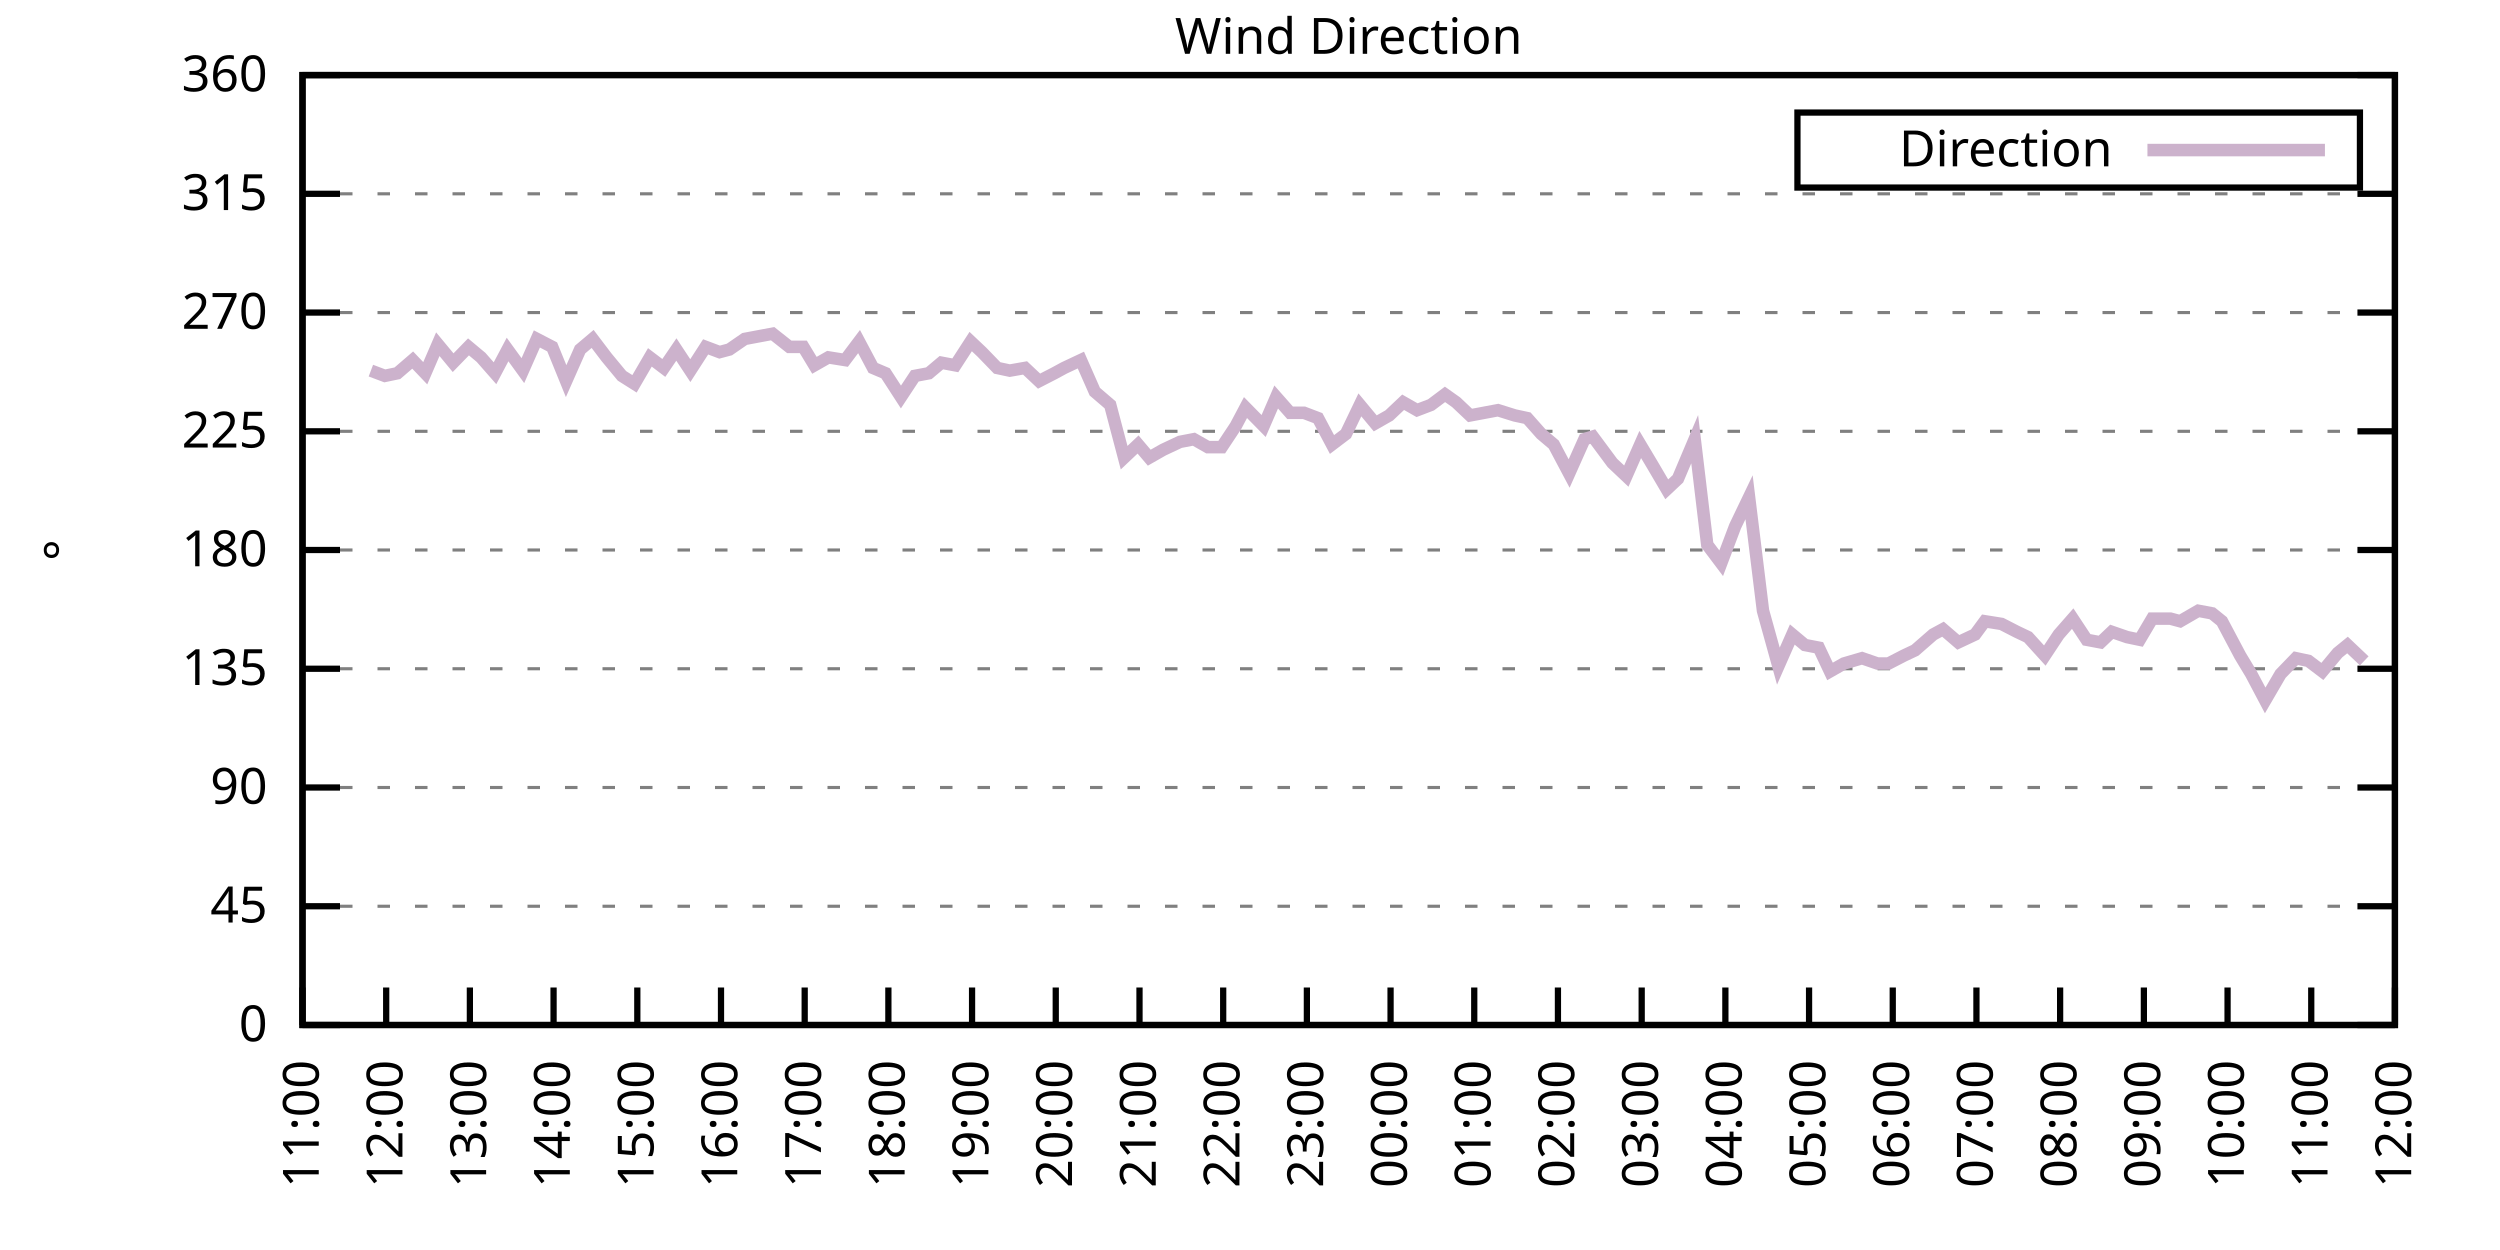
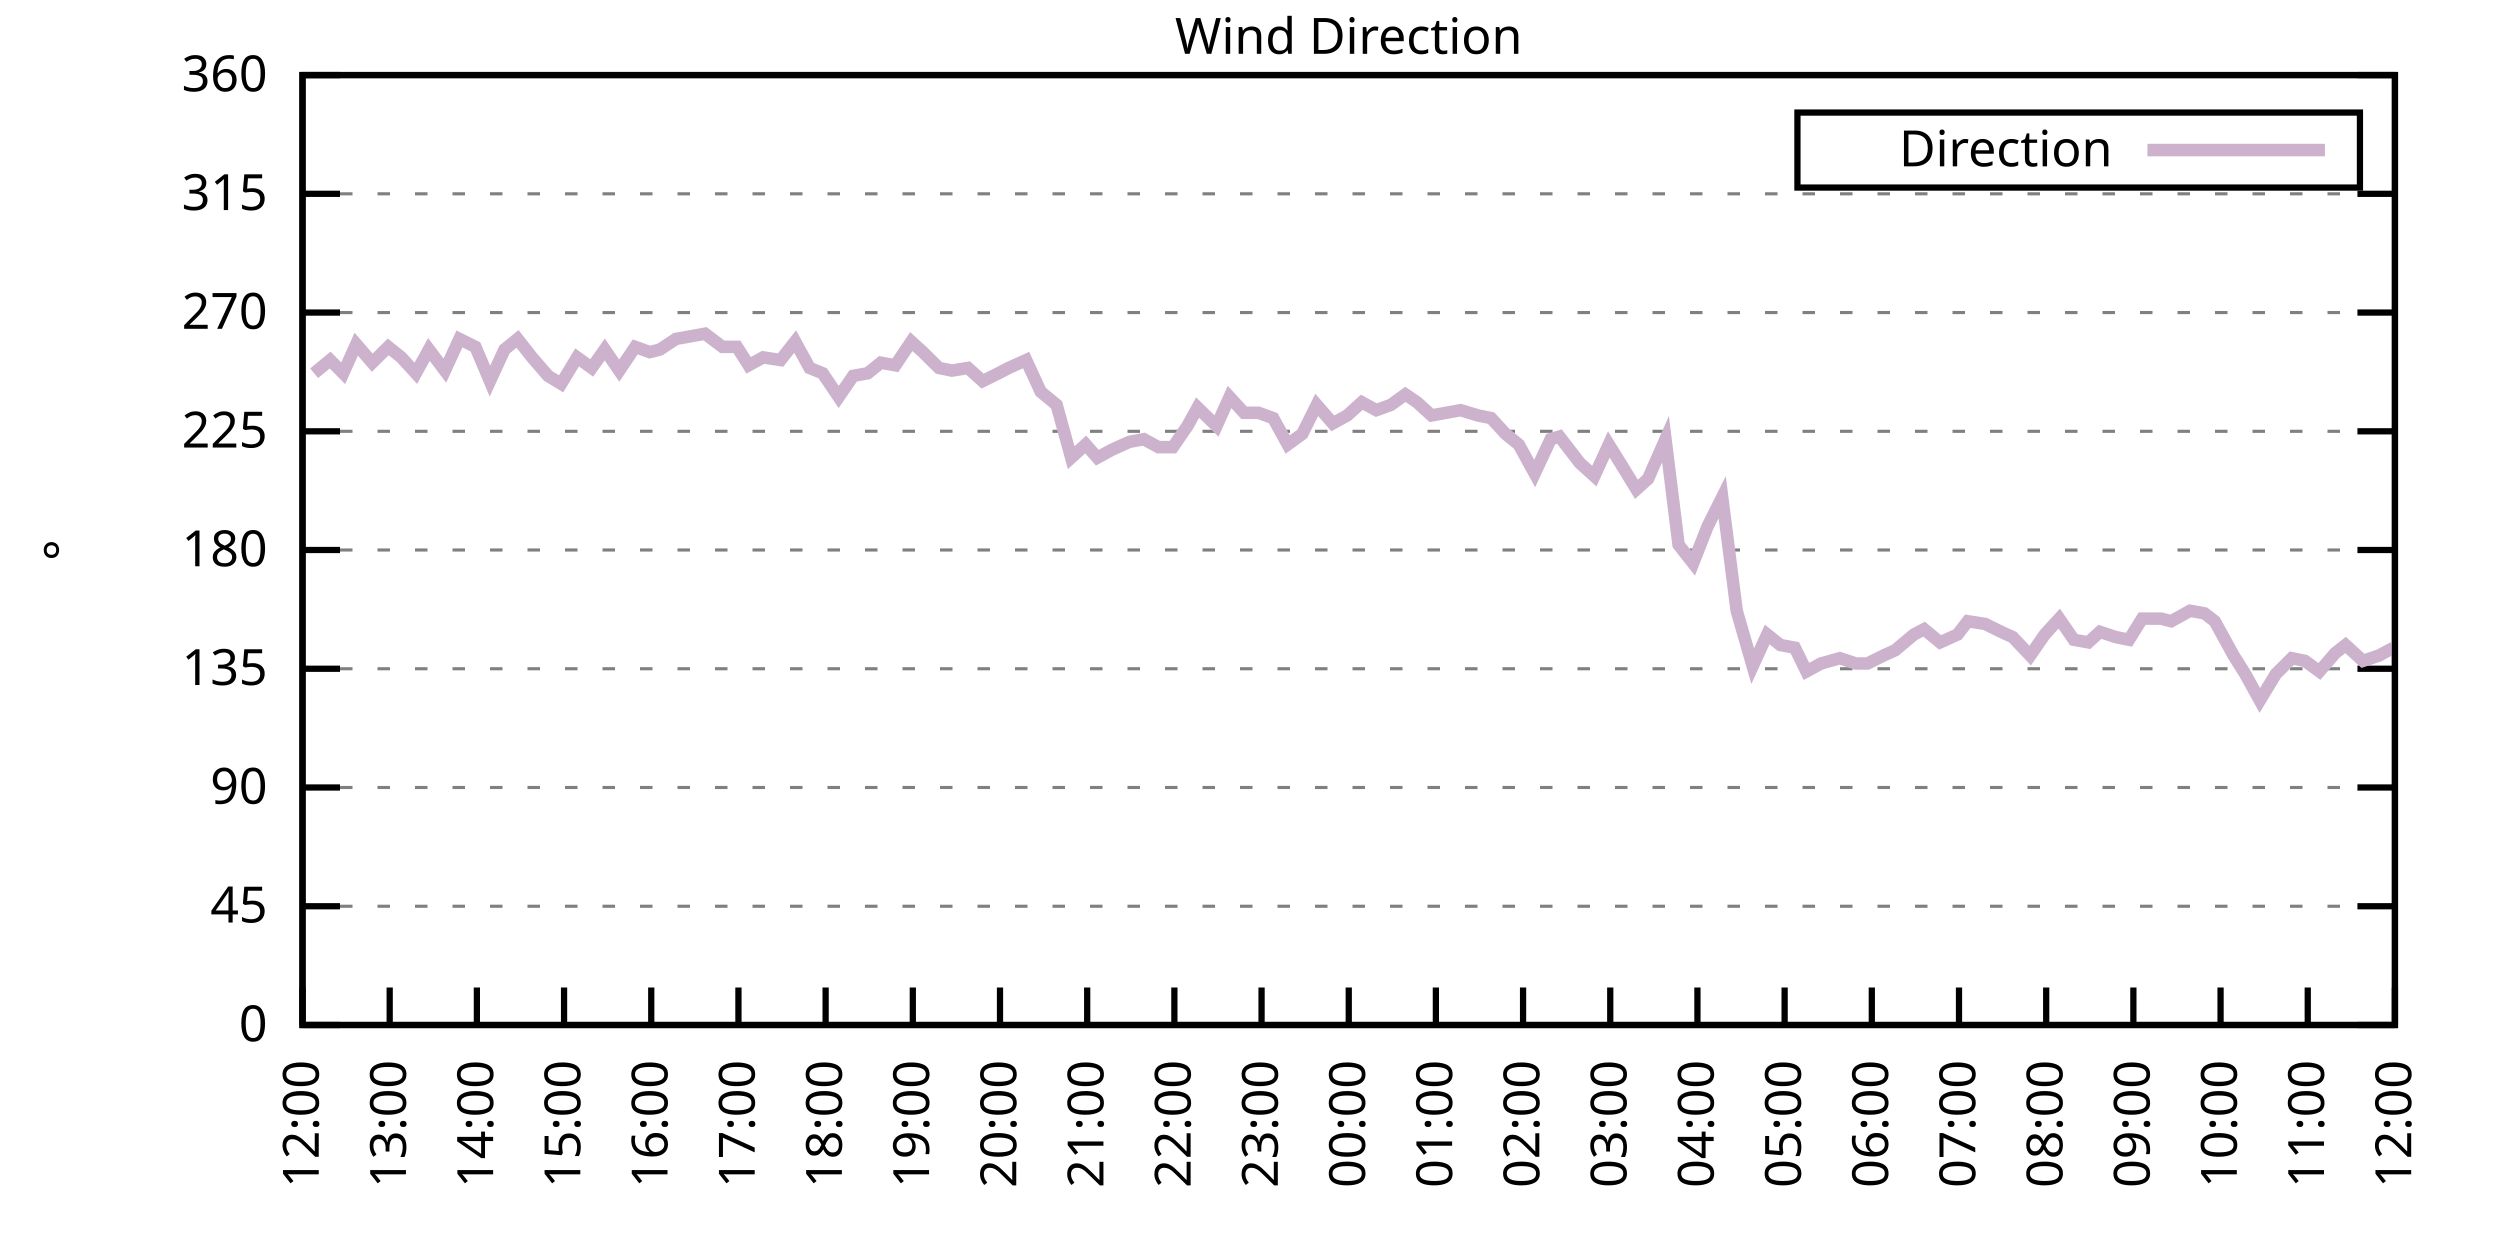
<svg xmlns="http://www.w3.org/2000/svg" xmlns:xlink="http://www.w3.org/1999/xlink" width="400" height="200" viewBox="0 0 400 200">
  <g id="gnuplot_canvas">
    <rect x="0" y="0" width="400" height="200" fill="none" />
    <defs>
      <circle id="gpDot" r="0.5" stroke-width="0.5" stroke="currentColor" />
      <path id="gpPt0" stroke-width="0.333" stroke="currentColor" d="M-1,0 h2 M0,-1 v2" />
      <path id="gpPt1" stroke-width="0.333" stroke="currentColor" d="M-1,-1 L1,1 M1,-1 L-1,1" />
      <path id="gpPt2" stroke-width="0.333" stroke="currentColor" d="M-1,0 L1,0 M0,-1 L0,1 M-1,-1 L1,1 M-1,1 L1,-1" />
      <rect id="gpPt3" stroke-width="0.333" stroke="currentColor" x="-1" y="-1" width="2" height="2" />
      <rect id="gpPt4" stroke-width="0.333" stroke="currentColor" fill="currentColor" x="-1" y="-1" width="2" height="2" />
      <circle id="gpPt5" stroke-width="0.333" stroke="currentColor" cx="0" cy="0" r="1" />
      <use xlink:href="#gpPt5" id="gpPt6" fill="currentColor" stroke="none" />
      <path id="gpPt7" stroke-width="0.333" stroke="currentColor" d="M0,-1.33 L-1.33,0.67 L1.33,0.67 z" />
      <use xlink:href="#gpPt7" id="gpPt8" fill="currentColor" stroke="none" />
      <use xlink:href="#gpPt7" id="gpPt9" stroke="currentColor" transform="rotate(180)" />
      <use xlink:href="#gpPt9" id="gpPt10" fill="currentColor" stroke="none" />
      <use xlink:href="#gpPt3" id="gpPt11" stroke="currentColor" transform="rotate(45)" />
      <use xlink:href="#gpPt11" id="gpPt12" fill="currentColor" stroke="none" />
      <path id="gpPt13" stroke-width="0.333" stroke="currentColor" d="M0,1.330 L1.265,0.411 L0.782,-1.067 L-0.782,-1.076 L-1.265,0.411 z" />
      <use xlink:href="#gpPt13" id="gpPt14" fill="currentColor" stroke="none" />
      <filter id="textbox" filterUnits="objectBoundingBox" x="0" y="0" height="1" width="1">
        <feFlood flood-color="white" flood-opacity="1" result="bgnd" />
        <feComposite in="SourceGraphic" in2="bgnd" operator="atop" />
      </filter>
      <filter id="greybox" filterUnits="objectBoundingBox" x="0" y="0" height="1" width="1">
        <feFlood flood-color="lightgrey" flood-opacity="1" result="grey" />
        <feComposite in="SourceGraphic" in2="grey" operator="atop" />
      </filter>
    </defs>
    <g fill="none" color="white" stroke="currentColor" stroke-width="1.00" stroke-linecap="butt" stroke-linejoin="miter">
</g>
    <g fill="none" color="black" stroke="currentColor" stroke-width="1.00" stroke-linecap="butt" stroke-linejoin="miter">
      <g stroke="none" shape-rendering="crispEdges">
        <polygon fill="rgb(255, 255, 255)" points="48.40,164.00 383.18,164.00 383.18,12.02 48.40,12.02 " />
      </g>
    </g>
    <g fill="none" color="black" stroke="currentColor" stroke-width="1.00" stroke-linecap="butt" stroke-linejoin="miter">
</g>
    <g fill="none" color="black" stroke="black" stroke-width="0.50" stroke-linecap="butt" stroke-linejoin="miter">
</g>
    <g fill="none" color="gray" stroke="currentColor" stroke-width="0.50" stroke-linecap="butt" stroke-linejoin="miter">
      <path stroke="gray" stroke-dasharray="2,4" class="gridline" d="M48.40,164.00 L383.19,164.00  " />
    </g>
    <g fill="none" color="gray" stroke="gray" stroke-width="1.00" stroke-linecap="butt" stroke-linejoin="miter">
</g>
    <g fill="none" color="black" stroke="currentColor" stroke-width="1.00" stroke-linecap="butt" stroke-linejoin="miter">
      <path stroke="black" d="M48.40,164.00 L54.40,164.00 M383.19,164.00 L377.19,164.00  " />
      <g transform="translate(42.80,166.60)" stroke="none" fill="black" font-family="Sans" font-size="8.00" text-anchor="end">
        <text>
          <tspan font-family="Sans"> 0</tspan>
        </text>
      </g>
    </g>
    <g fill="none" color="black" stroke="currentColor" stroke-width="1.00" stroke-linecap="butt" stroke-linejoin="miter">
</g>
    <g fill="none" color="black" stroke="black" stroke-width="0.50" stroke-linecap="butt" stroke-linejoin="miter">
</g>
    <g fill="none" color="gray" stroke="currentColor" stroke-width="0.50" stroke-linecap="butt" stroke-linejoin="miter">
      <path stroke="gray" stroke-dasharray="2,4" class="gridline" d="M48.40,145.00 L383.19,145.00  " />
    </g>
    <g fill="none" color="gray" stroke="gray" stroke-width="1.00" stroke-linecap="butt" stroke-linejoin="miter">
</g>
    <g fill="none" color="black" stroke="currentColor" stroke-width="1.00" stroke-linecap="butt" stroke-linejoin="miter">
      <path stroke="black" d="M48.40,145.00 L54.40,145.00 M383.19,145.00 L377.19,145.00  " />
      <g transform="translate(42.80,147.60)" stroke="none" fill="black" font-family="Sans" font-size="8.00" text-anchor="end">
        <text>
          <tspan font-family="Sans"> 45</tspan>
        </text>
      </g>
    </g>
    <g fill="none" color="black" stroke="currentColor" stroke-width="1.00" stroke-linecap="butt" stroke-linejoin="miter">
</g>
    <g fill="none" color="black" stroke="black" stroke-width="0.50" stroke-linecap="butt" stroke-linejoin="miter">
</g>
    <g fill="none" color="gray" stroke="currentColor" stroke-width="0.50" stroke-linecap="butt" stroke-linejoin="miter">
      <path stroke="gray" stroke-dasharray="2,4" class="gridline" d="M48.40,126.00 L383.19,126.00  " />
    </g>
    <g fill="none" color="gray" stroke="gray" stroke-width="1.00" stroke-linecap="butt" stroke-linejoin="miter">
</g>
    <g fill="none" color="black" stroke="currentColor" stroke-width="1.00" stroke-linecap="butt" stroke-linejoin="miter">
      <path stroke="black" d="M48.40,126.00 L54.40,126.00 M383.19,126.00 L377.19,126.00  " />
      <g transform="translate(42.80,128.60)" stroke="none" fill="black" font-family="Sans" font-size="8.00" text-anchor="end">
        <text>
          <tspan font-family="Sans"> 90</tspan>
        </text>
      </g>
    </g>
    <g fill="none" color="black" stroke="currentColor" stroke-width="1.00" stroke-linecap="butt" stroke-linejoin="miter">
</g>
    <g fill="none" color="black" stroke="black" stroke-width="0.50" stroke-linecap="butt" stroke-linejoin="miter">
</g>
    <g fill="none" color="gray" stroke="currentColor" stroke-width="0.50" stroke-linecap="butt" stroke-linejoin="miter">
      <path stroke="gray" stroke-dasharray="2,4" class="gridline" d="M48.40,107.00 L383.19,107.00  " />
    </g>
    <g fill="none" color="gray" stroke="gray" stroke-width="1.00" stroke-linecap="butt" stroke-linejoin="miter">
</g>
    <g fill="none" color="black" stroke="currentColor" stroke-width="1.00" stroke-linecap="butt" stroke-linejoin="miter">
      <path stroke="black" d="M48.40,107.00 L54.40,107.00 M383.19,107.00 L377.19,107.00  " />
      <g transform="translate(42.80,109.60)" stroke="none" fill="black" font-family="Sans" font-size="8.00" text-anchor="end">
        <text>
          <tspan font-family="Sans"> 135</tspan>
        </text>
      </g>
    </g>
    <g fill="none" color="black" stroke="currentColor" stroke-width="1.00" stroke-linecap="butt" stroke-linejoin="miter">
</g>
    <g fill="none" color="black" stroke="black" stroke-width="0.50" stroke-linecap="butt" stroke-linejoin="miter">
</g>
    <g fill="none" color="gray" stroke="currentColor" stroke-width="0.50" stroke-linecap="butt" stroke-linejoin="miter">
      <path stroke="gray" stroke-dasharray="2,4" class="gridline" d="M48.40,88.00 L383.19,88.00  " />
    </g>
    <g fill="none" color="gray" stroke="gray" stroke-width="1.00" stroke-linecap="butt" stroke-linejoin="miter">
</g>
    <g fill="none" color="black" stroke="currentColor" stroke-width="1.00" stroke-linecap="butt" stroke-linejoin="miter">
      <path stroke="black" d="M48.40,88.00 L54.40,88.00 M383.19,88.00 L377.19,88.00  " />
      <g transform="translate(42.80,90.60)" stroke="none" fill="black" font-family="Sans" font-size="8.00" text-anchor="end">
        <text>
          <tspan font-family="Sans"> 180</tspan>
        </text>
      </g>
    </g>
    <g fill="none" color="black" stroke="currentColor" stroke-width="1.00" stroke-linecap="butt" stroke-linejoin="miter">
</g>
    <g fill="none" color="black" stroke="black" stroke-width="0.50" stroke-linecap="butt" stroke-linejoin="miter">
</g>
    <g fill="none" color="gray" stroke="currentColor" stroke-width="0.50" stroke-linecap="butt" stroke-linejoin="miter">
      <path stroke="gray" stroke-dasharray="2,4" class="gridline" d="M48.40,69.01 L383.19,69.01  " />
    </g>
    <g fill="none" color="gray" stroke="gray" stroke-width="1.00" stroke-linecap="butt" stroke-linejoin="miter">
</g>
    <g fill="none" color="black" stroke="currentColor" stroke-width="1.00" stroke-linecap="butt" stroke-linejoin="miter">
      <path stroke="black" d="M48.40,69.01 L54.40,69.01 M383.19,69.01 L377.19,69.01  " />
      <g transform="translate(42.80,71.61)" stroke="none" fill="black" font-family="Sans" font-size="8.00" text-anchor="end">
        <text>
          <tspan font-family="Sans"> 225</tspan>
        </text>
      </g>
    </g>
    <g fill="none" color="black" stroke="currentColor" stroke-width="1.00" stroke-linecap="butt" stroke-linejoin="miter">
</g>
    <g fill="none" color="black" stroke="black" stroke-width="0.50" stroke-linecap="butt" stroke-linejoin="miter">
</g>
    <g fill="none" color="gray" stroke="currentColor" stroke-width="0.50" stroke-linecap="butt" stroke-linejoin="miter">
      <path stroke="gray" stroke-dasharray="2,4" class="gridline" d="M48.40,50.01 L383.19,50.01  " />
    </g>
    <g fill="none" color="gray" stroke="gray" stroke-width="1.00" stroke-linecap="butt" stroke-linejoin="miter">
</g>
    <g fill="none" color="black" stroke="currentColor" stroke-width="1.00" stroke-linecap="butt" stroke-linejoin="miter">
      <path stroke="black" d="M48.40,50.01 L54.40,50.01 M383.19,50.01 L377.19,50.01  " />
      <g transform="translate(42.80,52.61)" stroke="none" fill="black" font-family="Sans" font-size="8.00" text-anchor="end">
        <text>
          <tspan font-family="Sans"> 270</tspan>
        </text>
      </g>
    </g>
    <g fill="none" color="black" stroke="currentColor" stroke-width="1.00" stroke-linecap="butt" stroke-linejoin="miter">
</g>
    <g fill="none" color="black" stroke="black" stroke-width="0.50" stroke-linecap="butt" stroke-linejoin="miter">
</g>
    <g fill="none" color="gray" stroke="currentColor" stroke-width="0.50" stroke-linecap="butt" stroke-linejoin="miter">
      <path stroke="gray" stroke-dasharray="2,4" class="gridline" d="M48.40,31.01 L383.19,31.01  " />
    </g>
    <g fill="none" color="gray" stroke="gray" stroke-width="1.00" stroke-linecap="butt" stroke-linejoin="miter">
</g>
    <g fill="none" color="black" stroke="currentColor" stroke-width="1.00" stroke-linecap="butt" stroke-linejoin="miter">
      <path stroke="black" d="M48.40,31.01 L54.40,31.01 M383.19,31.01 L377.19,31.01  " />
      <g transform="translate(42.80,33.61)" stroke="none" fill="black" font-family="Sans" font-size="8.00" text-anchor="end">
        <text>
          <tspan font-family="Sans"> 315</tspan>
        </text>
      </g>
    </g>
    <g fill="none" color="black" stroke="currentColor" stroke-width="1.00" stroke-linecap="butt" stroke-linejoin="miter">
</g>
    <g fill="none" color="black" stroke="black" stroke-width="0.50" stroke-linecap="butt" stroke-linejoin="miter">
</g>
    <g fill="none" color="gray" stroke="currentColor" stroke-width="0.50" stroke-linecap="butt" stroke-linejoin="miter">
      <path stroke="gray" stroke-dasharray="2,4" class="gridline" d="M48.40,12.01 L383.19,12.01  " />
    </g>
    <g fill="none" color="gray" stroke="gray" stroke-width="1.00" stroke-linecap="butt" stroke-linejoin="miter">
</g>
    <g fill="none" color="black" stroke="currentColor" stroke-width="1.00" stroke-linecap="butt" stroke-linejoin="miter">
      <path stroke="black" d="M48.40,12.01 L54.40,12.01 M383.19,12.01 L377.19,12.01  " />
      <g transform="translate(42.80,14.61)" stroke="none" fill="black" font-family="Sans" font-size="8.00" text-anchor="end">
        <text>
          <tspan font-family="Sans"> 360</tspan>
        </text>
      </g>
    </g>
    <g fill="none" color="black" stroke="currentColor" stroke-width="1.00" stroke-linecap="butt" stroke-linejoin="miter">
      <path stroke="black" d="M48.40,164.00 L48.40,158.00  " />
      <g transform="translate(51.00,169.60) rotate(270.00)" stroke="none" fill="black" font-family="Sans" font-size="8.00" text-anchor="end">
        <text>
-           <tspan font-family="Sans">11:00</tspan>
-         </text>
-       </g>
-     </g>
-     <g fill="none" color="black" stroke="currentColor" stroke-width="1.00" stroke-linecap="butt" stroke-linejoin="miter">
-       <path stroke="black" d="M61.79,164.00 L61.79,158.00  " />
-       <g transform="translate(64.39,169.60) rotate(270.00)" stroke="none" fill="black" font-family="Sans" font-size="8.00" text-anchor="end">
-         <text>
          <tspan font-family="Sans">12:00</tspan>
        </text>
      </g>
    </g>
    <g fill="none" color="black" stroke="currentColor" stroke-width="1.00" stroke-linecap="butt" stroke-linejoin="miter">
-       <path stroke="black" d="M75.18,164.00 L75.18,158.00  " />
-       <g transform="translate(77.78,169.60) rotate(270.00)" stroke="none" fill="black" font-family="Sans" font-size="8.00" text-anchor="end">
+       <path stroke="black" d="M62.35,164.00 L62.35,158.00  " />
+       <g transform="translate(64.95,169.60) rotate(270.00)" stroke="none" fill="black" font-family="Sans" font-size="8.00" text-anchor="end">
        <text>
          <tspan font-family="Sans">13:00</tspan>
        </text>
      </g>
    </g>
    <g fill="none" color="black" stroke="currentColor" stroke-width="1.00" stroke-linecap="butt" stroke-linejoin="miter">
-       <path stroke="black" d="M88.57,164.00 L88.57,158.00  " />
-       <g transform="translate(91.17,169.60) rotate(270.00)" stroke="none" fill="black" font-family="Sans" font-size="8.00" text-anchor="end">
+       <path stroke="black" d="M76.30,164.00 L76.30,158.00  " />
+       <g transform="translate(78.90,169.60) rotate(270.00)" stroke="none" fill="black" font-family="Sans" font-size="8.00" text-anchor="end">
        <text>
          <tspan font-family="Sans">14:00</tspan>
        </text>
      </g>
    </g>
    <g fill="none" color="black" stroke="currentColor" stroke-width="1.00" stroke-linecap="butt" stroke-linejoin="miter">
-       <path stroke="black" d="M101.97,164.00 L101.97,158.00  " />
-       <g transform="translate(104.57,169.60) rotate(270.00)" stroke="none" fill="black" font-family="Sans" font-size="8.00" text-anchor="end">
+       <path stroke="black" d="M90.25,164.00 L90.25,158.00  " />
+       <g transform="translate(92.85,169.60) rotate(270.00)" stroke="none" fill="black" font-family="Sans" font-size="8.00" text-anchor="end">
        <text>
          <tspan font-family="Sans">15:00</tspan>
        </text>
      </g>
    </g>
    <g fill="none" color="black" stroke="currentColor" stroke-width="1.00" stroke-linecap="butt" stroke-linejoin="miter">
-       <path stroke="black" d="M115.36,164.00 L115.36,158.00  " />
-       <g transform="translate(117.96,169.60) rotate(270.00)" stroke="none" fill="black" font-family="Sans" font-size="8.00" text-anchor="end">
+       <path stroke="black" d="M104.20,164.00 L104.20,158.00  " />
+       <g transform="translate(106.80,169.60) rotate(270.00)" stroke="none" fill="black" font-family="Sans" font-size="8.00" text-anchor="end">
        <text>
          <tspan font-family="Sans">16:00</tspan>
        </text>
      </g>
    </g>
    <g fill="none" color="black" stroke="currentColor" stroke-width="1.00" stroke-linecap="butt" stroke-linejoin="miter">
-       <path stroke="black" d="M128.75,164.00 L128.75,158.00  " />
-       <g transform="translate(131.35,169.60) rotate(270.00)" stroke="none" fill="black" font-family="Sans" font-size="8.00" text-anchor="end">
+       <path stroke="black" d="M118.15,164.00 L118.15,158.00  " />
+       <g transform="translate(120.75,169.60) rotate(270.00)" stroke="none" fill="black" font-family="Sans" font-size="8.00" text-anchor="end">
        <text>
          <tspan font-family="Sans">17:00</tspan>
        </text>
      </g>
    </g>
    <g fill="none" color="black" stroke="currentColor" stroke-width="1.00" stroke-linecap="butt" stroke-linejoin="miter">
-       <path stroke="black" d="M142.14,164.00 L142.14,158.00  " />
-       <g transform="translate(144.74,169.60) rotate(270.00)" stroke="none" fill="black" font-family="Sans" font-size="8.00" text-anchor="end">
+       <path stroke="black" d="M132.10,164.00 L132.10,158.00  " />
+       <g transform="translate(134.70,169.60) rotate(270.00)" stroke="none" fill="black" font-family="Sans" font-size="8.00" text-anchor="end">
        <text>
          <tspan font-family="Sans">18:00</tspan>
        </text>
      </g>
    </g>
    <g fill="none" color="black" stroke="currentColor" stroke-width="1.00" stroke-linecap="butt" stroke-linejoin="miter">
-       <path stroke="black" d="M155.53,164.00 L155.53,158.00  " />
-       <g transform="translate(158.13,169.60) rotate(270.00)" stroke="none" fill="black" font-family="Sans" font-size="8.00" text-anchor="end">
+       <path stroke="black" d="M146.05,164.00 L146.05,158.00  " />
+       <g transform="translate(148.65,169.60) rotate(270.00)" stroke="none" fill="black" font-family="Sans" font-size="8.00" text-anchor="end">
        <text>
          <tspan font-family="Sans">19:00</tspan>
        </text>
      </g>
    </g>
    <g fill="none" color="black" stroke="currentColor" stroke-width="1.00" stroke-linecap="butt" stroke-linejoin="miter">
-       <path stroke="black" d="M168.92,164.00 L168.92,158.00  " />
-       <g transform="translate(171.52,169.60) rotate(270.00)" stroke="none" fill="black" font-family="Sans" font-size="8.00" text-anchor="end">
+       <path stroke="black" d="M160.00,164.00 L160.00,158.00  " />
+       <g transform="translate(162.60,169.60) rotate(270.00)" stroke="none" fill="black" font-family="Sans" font-size="8.00" text-anchor="end">
        <text>
          <tspan font-family="Sans">20:00</tspan>
        </text>
      </g>
    </g>
    <g fill="none" color="black" stroke="currentColor" stroke-width="1.00" stroke-linecap="butt" stroke-linejoin="miter">
-       <path stroke="black" d="M182.32,164.00 L182.32,158.00  " />
-       <g transform="translate(184.92,169.60) rotate(270.00)" stroke="none" fill="black" font-family="Sans" font-size="8.00" text-anchor="end">
+       <path stroke="black" d="M173.95,164.00 L173.95,158.00  " />
+       <g transform="translate(176.55,169.60) rotate(270.00)" stroke="none" fill="black" font-family="Sans" font-size="8.00" text-anchor="end">
        <text>
          <tspan font-family="Sans">21:00</tspan>
        </text>
      </g>
    </g>
    <g fill="none" color="black" stroke="currentColor" stroke-width="1.00" stroke-linecap="butt" stroke-linejoin="miter">
-       <path stroke="black" d="M195.71,164.00 L195.71,158.00  " />
-       <g transform="translate(198.31,169.60) rotate(270.00)" stroke="none" fill="black" font-family="Sans" font-size="8.00" text-anchor="end">
+       <path stroke="black" d="M187.90,164.00 L187.90,158.00  " />
+       <g transform="translate(190.50,169.60) rotate(270.00)" stroke="none" fill="black" font-family="Sans" font-size="8.00" text-anchor="end">
        <text>
          <tspan font-family="Sans">22:00</tspan>
        </text>
      </g>
    </g>
    <g fill="none" color="black" stroke="currentColor" stroke-width="1.00" stroke-linecap="butt" stroke-linejoin="miter">
-       <path stroke="black" d="M209.10,164.00 L209.10,158.00  " />
-       <g transform="translate(211.70,169.60) rotate(270.00)" stroke="none" fill="black" font-family="Sans" font-size="8.00" text-anchor="end">
+       <path stroke="black" d="M201.85,164.00 L201.85,158.00  " />
+       <g transform="translate(204.45,169.60) rotate(270.00)" stroke="none" fill="black" font-family="Sans" font-size="8.00" text-anchor="end">
        <text>
          <tspan font-family="Sans">23:00</tspan>
        </text>
      </g>
    </g>
    <g fill="none" color="black" stroke="currentColor" stroke-width="1.00" stroke-linecap="butt" stroke-linejoin="miter">
-       <path stroke="black" d="M222.49,164.00 L222.49,158.00  " />
-       <g transform="translate(225.09,169.60) rotate(270.00)" stroke="none" fill="black" font-family="Sans" font-size="8.00" text-anchor="end">
+       <path stroke="black" d="M215.80,164.00 L215.80,158.00  " />
+       <g transform="translate(218.40,169.60) rotate(270.00)" stroke="none" fill="black" font-family="Sans" font-size="8.00" text-anchor="end">
        <text>
          <tspan font-family="Sans">00:00</tspan>
        </text>
      </g>
    </g>
    <g fill="none" color="black" stroke="currentColor" stroke-width="1.00" stroke-linecap="butt" stroke-linejoin="miter">
-       <path stroke="black" d="M235.88,164.00 L235.88,158.00  " />
-       <g transform="translate(238.48,169.60) rotate(270.00)" stroke="none" fill="black" font-family="Sans" font-size="8.00" text-anchor="end">
+       <path stroke="black" d="M229.74,164.00 L229.74,158.00  " />
+       <g transform="translate(232.34,169.60) rotate(270.00)" stroke="none" fill="black" font-family="Sans" font-size="8.00" text-anchor="end">
        <text>
          <tspan font-family="Sans">01:00</tspan>
        </text>
      </g>
    </g>
    <g fill="none" color="black" stroke="currentColor" stroke-width="1.00" stroke-linecap="butt" stroke-linejoin="miter">
-       <path stroke="black" d="M249.27,164.00 L249.27,158.00  " />
-       <g transform="translate(251.87,169.60) rotate(270.00)" stroke="none" fill="black" font-family="Sans" font-size="8.00" text-anchor="end">
+       <path stroke="black" d="M243.69,164.00 L243.69,158.00  " />
+       <g transform="translate(246.29,169.60) rotate(270.00)" stroke="none" fill="black" font-family="Sans" font-size="8.00" text-anchor="end">
        <text>
          <tspan font-family="Sans">02:00</tspan>
        </text>
      </g>
    </g>
    <g fill="none" color="black" stroke="currentColor" stroke-width="1.00" stroke-linecap="butt" stroke-linejoin="miter">
-       <path stroke="black" d="M262.67,164.00 L262.67,158.00  " />
-       <g transform="translate(265.27,169.60) rotate(270.00)" stroke="none" fill="black" font-family="Sans" font-size="8.00" text-anchor="end">
+       <path stroke="black" d="M257.64,164.00 L257.64,158.00  " />
+       <g transform="translate(260.24,169.60) rotate(270.00)" stroke="none" fill="black" font-family="Sans" font-size="8.00" text-anchor="end">
        <text>
          <tspan font-family="Sans">03:00</tspan>
        </text>
      </g>
    </g>
    <g fill="none" color="black" stroke="currentColor" stroke-width="1.00" stroke-linecap="butt" stroke-linejoin="miter">
-       <path stroke="black" d="M276.06,164.00 L276.06,158.00  " />
-       <g transform="translate(278.66,169.60) rotate(270.00)" stroke="none" fill="black" font-family="Sans" font-size="8.00" text-anchor="end">
+       <path stroke="black" d="M271.59,164.00 L271.59,158.00  " />
+       <g transform="translate(274.19,169.60) rotate(270.00)" stroke="none" fill="black" font-family="Sans" font-size="8.00" text-anchor="end">
        <text>
          <tspan font-family="Sans">04:00</tspan>
        </text>
      </g>
    </g>
    <g fill="none" color="black" stroke="currentColor" stroke-width="1.00" stroke-linecap="butt" stroke-linejoin="miter">
-       <path stroke="black" d="M289.45,164.00 L289.45,158.00  " />
-       <g transform="translate(292.05,169.60) rotate(270.00)" stroke="none" fill="black" font-family="Sans" font-size="8.00" text-anchor="end">
+       <path stroke="black" d="M285.54,164.00 L285.54,158.00  " />
+       <g transform="translate(288.14,169.60) rotate(270.00)" stroke="none" fill="black" font-family="Sans" font-size="8.00" text-anchor="end">
        <text>
          <tspan font-family="Sans">05:00</tspan>
        </text>
      </g>
    </g>
    <g fill="none" color="black" stroke="currentColor" stroke-width="1.00" stroke-linecap="butt" stroke-linejoin="miter">
-       <path stroke="black" d="M302.84,164.00 L302.84,158.00  " />
-       <g transform="translate(305.44,169.60) rotate(270.00)" stroke="none" fill="black" font-family="Sans" font-size="8.00" text-anchor="end">
+       <path stroke="black" d="M299.49,164.00 L299.49,158.00  " />
+       <g transform="translate(302.09,169.60) rotate(270.00)" stroke="none" fill="black" font-family="Sans" font-size="8.00" text-anchor="end">
        <text>
          <tspan font-family="Sans">06:00</tspan>
        </text>
      </g>
    </g>
    <g fill="none" color="black" stroke="currentColor" stroke-width="1.00" stroke-linecap="butt" stroke-linejoin="miter">
-       <path stroke="black" d="M316.23,164.00 L316.23,158.00  " />
-       <g transform="translate(318.83,169.60) rotate(270.00)" stroke="none" fill="black" font-family="Sans" font-size="8.00" text-anchor="end">
+       <path stroke="black" d="M313.44,164.00 L313.44,158.00  " />
+       <g transform="translate(316.04,169.60) rotate(270.00)" stroke="none" fill="black" font-family="Sans" font-size="8.00" text-anchor="end">
        <text>
          <tspan font-family="Sans">07:00</tspan>
        </text>
      </g>
    </g>
    <g fill="none" color="black" stroke="currentColor" stroke-width="1.00" stroke-linecap="butt" stroke-linejoin="miter">
-       <path stroke="black" d="M329.62,164.00 L329.62,158.00  " />
-       <g transform="translate(332.22,169.60) rotate(270.00)" stroke="none" fill="black" font-family="Sans" font-size="8.00" text-anchor="end">
+       <path stroke="black" d="M327.39,164.00 L327.39,158.00  " />
+       <g transform="translate(329.99,169.60) rotate(270.00)" stroke="none" fill="black" font-family="Sans" font-size="8.00" text-anchor="end">
        <text>
          <tspan font-family="Sans">08:00</tspan>
        </text>
      </g>
    </g>
    <g fill="none" color="black" stroke="currentColor" stroke-width="1.00" stroke-linecap="butt" stroke-linejoin="miter">
-       <path stroke="black" d="M343.02,164.00 L343.02,158.00  " />
-       <g transform="translate(345.62,169.60) rotate(270.00)" stroke="none" fill="black" font-family="Sans" font-size="8.00" text-anchor="end">
+       <path stroke="black" d="M341.34,164.00 L341.34,158.00  " />
+       <g transform="translate(343.94,169.60) rotate(270.00)" stroke="none" fill="black" font-family="Sans" font-size="8.00" text-anchor="end">
        <text>
          <tspan font-family="Sans">09:00</tspan>
        </text>
      </g>
    </g>
    <g fill="none" color="black" stroke="currentColor" stroke-width="1.00" stroke-linecap="butt" stroke-linejoin="miter">
-       <path stroke="black" d="M356.41,164.00 L356.41,158.00  " />
-       <g transform="translate(359.01,169.60) rotate(270.00)" stroke="none" fill="black" font-family="Sans" font-size="8.00" text-anchor="end">
+       <path stroke="black" d="M355.29,164.00 L355.29,158.00  " />
+       <g transform="translate(357.89,169.60) rotate(270.00)" stroke="none" fill="black" font-family="Sans" font-size="8.00" text-anchor="end">
        <text>
          <tspan font-family="Sans">10:00</tspan>
        </text>
      </g>
    </g>
    <g fill="none" color="black" stroke="currentColor" stroke-width="1.00" stroke-linecap="butt" stroke-linejoin="miter">
-       <path stroke="black" d="M369.80,164.00 L369.80,158.00  " />
-       <g transform="translate(372.40,169.60) rotate(270.00)" stroke="none" fill="black" font-family="Sans" font-size="8.00" text-anchor="end">
+       <path stroke="black" d="M369.24,164.00 L369.24,158.00  " />
+       <g transform="translate(371.84,169.60) rotate(270.00)" stroke="none" fill="black" font-family="Sans" font-size="8.00" text-anchor="end">
        <text>
          <tspan font-family="Sans">11:00</tspan>
        </text>
      </g>
    </g>
    <g fill="none" color="black" stroke="currentColor" stroke-width="1.00" stroke-linecap="butt" stroke-linejoin="miter">
      <path stroke="black" d="M383.19,164.00 L383.19,158.00  " />
      <g transform="translate(385.79,169.60) rotate(270.00)" stroke="none" fill="black" font-family="Sans" font-size="8.00" text-anchor="end">
        <text>
          <tspan font-family="Sans">12:00</tspan>
        </text>
      </g>
    </g>
    <g fill="none" color="black" stroke="currentColor" stroke-width="1.00" stroke-linecap="butt" stroke-linejoin="miter">
</g>
    <g fill="none" color="black" stroke="currentColor" stroke-width="1.00" stroke-linecap="butt" stroke-linejoin="miter">
      <path stroke="black" d="M48.40,12.01 L48.40,164.00 L383.19,164.00 L383.19,12.01 L48.40,12.01 Z  " />
    </g>
    <g fill="none" color="black" stroke="currentColor" stroke-width="1.00" stroke-linecap="butt" stroke-linejoin="miter">
</g>
    <g fill="none" color="black" stroke="currentColor" stroke-width="1.00" stroke-linecap="butt" stroke-linejoin="miter">
      <path stroke="black" d="M287.59,30.01 L287.59,18.01 L377.59,18.01 L377.59,30.01 L287.59,30.01 Z  " />
    </g>
    <g id="Wind_direction_plot_1">
      <g fill="none" color="white" stroke="black" stroke-width="2.00" stroke-linecap="butt" stroke-linejoin="miter">
</g>
      <g fill="none" color="black" stroke="currentColor" stroke-width="2.00" stroke-linecap="butt" stroke-linejoin="miter">
        <g transform="translate(337.99,26.61)" stroke="none" fill="black" font-family="Sans" font-size="8.00" text-anchor="end">
          <text>
            <tspan font-family="Sans">Direction</tspan>
          </text>
        </g>
      </g>
      <g fill="none" color="black" stroke="currentColor" stroke-width="2.00" stroke-linecap="butt" stroke-linejoin="miter">
-         <path stroke="rgb(204, 178, 204)" d="M343.59,24.01 L371.99,24.01 M59.34,59.30 L61.57,60.14 L63.58,59.72 L66.03,57.61 L68.04,59.72 L70.05,55.07   L72.50,58.03 L74.96,55.50 L76.97,57.18 L79.20,59.72 L81.21,55.92 L83.66,59.30 L85.90,54.23 L88.35,55.50   L90.58,60.98 L92.82,55.92 L94.82,54.23 L97.06,57.18 L99.51,60.14 L101.52,61.41 L103.98,57.18 L106.21,58.87   L108.22,55.92 L110.45,59.30 L112.90,55.50 L115.13,56.34 L116.70,55.92 L119.15,54.23 L121.38,53.81 L123.62,53.39   L126.29,55.50 L128.53,55.50 L130.31,58.45 L132.54,57.18 L135.22,57.61 L137.45,54.65 L139.69,58.87 L141.69,59.72   L144.15,63.52 L146.38,60.14 L148.61,59.72 L150.62,58.03 L152.85,58.45 L155.31,54.65 L157.10,56.34 L159.55,58.87   L161.56,59.30 L164.01,58.87 L166.25,60.98 L168.70,59.72 L170.26,58.87 L172.94,57.61 L175.17,62.67 L177.63,64.78   L179.86,73.23 L182.09,71.12 L183.88,73.23 L186.11,71.96 L188.79,70.70 L191.02,70.27 L193.25,71.54 L195.48,71.54   L197.72,68.16 L199.28,65.21 L202.18,68.16 L204.19,63.52 L206.42,66.05 L208.65,66.05 L210.88,66.90 L213.12,71.12   L215.35,69.43 L217.58,64.78 L220.04,67.74 L222.27,66.47 L224.50,64.36 L226.73,65.63 L228.96,64.78 L231.20,63.10   L232.98,64.36 L235.21,66.47 L237.44,66.05 L239.68,65.63 L242.36,66.47 L244.36,66.90 L246.60,69.43 L248.60,71.12   L251.06,75.76 L253.51,70.27 L254.85,69.85 L257.98,74.07 L260.21,76.18 L262.44,71.12 L264.45,74.49 L266.68,78.29   L268.47,76.61 L271.15,70.27 L273.16,87.16 L275.39,90.12 L277.62,84.21 L279.85,79.56 L282.08,97.72 L284.54,106.58   L286.77,101.52 L288.78,103.20 L291.01,103.63 L292.80,107.43 L295.03,106.16 L297.93,105.31 L300.39,106.16 L302.17,106.16   L304.63,104.89 L306.41,104.05 L309.31,101.52 L310.88,100.67 L313.33,102.78 L316.01,101.52 L317.57,99.40 L320.25,99.83   L322.70,101.09 L324.49,101.94 L327.17,104.89 L329.40,101.52 L331.63,98.98 L333.86,102.36 L336.10,102.78 L337.88,101.09   L340.34,101.94 L342.35,102.36 L344.35,98.98 L347.26,98.98 L348.82,99.40 L351.72,97.72 L353.95,98.14 L355.51,99.40   L358.42,104.89 L360.20,107.85 L362.43,112.07 L364.89,107.85 L367.34,105.31 L369.35,105.74 L371.58,107.43 L374.04,104.47   L375.60,103.20 L378.28,105.74  " />
+         <path stroke="rgb(204, 178, 204)" d="M343.59,24.01 L371.99,24.01 M50.26,59.72 L52.82,57.61 L54.91,59.72 L57.00,55.07 L59.56,58.03 L62.12,55.50   L64.21,57.18 L66.53,59.72 L68.63,55.92 L71.18,59.30 L73.51,54.23 L76.07,55.50 L78.39,60.98 L80.72,55.92   L82.81,54.23 L85.13,57.18 L87.69,60.14 L89.78,61.41 L92.34,57.18 L94.67,58.87 L96.76,55.92 L99.08,59.30   L101.64,55.50 L103.97,56.34 L105.59,55.92 L108.15,54.23 L110.48,53.81 L112.80,53.39 L115.59,55.50 L117.92,55.50   L119.78,58.45 L122.10,57.18 L124.89,57.61 L127.22,54.65 L129.54,58.87 L131.63,59.72 L134.19,63.52 L136.51,60.14   L138.84,59.72 L140.93,58.03 L143.26,58.45 L145.81,54.65 L147.67,56.34 L150.23,58.87 L152.32,59.30 L154.88,58.87   L157.21,60.98 L159.76,59.72 L161.39,58.87 L164.18,57.61 L166.51,62.67 L169.06,64.78 L171.39,73.23 L173.71,71.12   L175.57,73.23 L177.90,71.96 L180.69,70.70 L183.01,70.27 L185.34,71.54 L187.66,71.54 L189.99,68.16 L191.62,65.21   L194.64,68.16 L196.73,63.52 L199.06,66.05 L201.38,66.05 L203.71,66.90 L206.03,71.12 L208.36,69.43 L210.68,64.78   L213.24,67.74 L215.56,66.47 L217.89,64.36 L220.21,65.63 L222.54,64.78 L224.86,63.10 L226.72,64.36 L229.05,66.47   L231.37,66.05 L233.70,65.63 L236.49,66.47 L238.58,66.90 L240.90,69.43 L243.00,71.12 L245.55,75.76 L248.11,70.27   L249.51,69.85 L252.76,74.07 L255.09,76.18 L257.41,71.12 L259.50,74.49 L261.83,78.29 L263.69,76.61 L266.48,70.27   L268.57,87.16 L270.90,90.12 L273.22,84.21 L275.55,79.56 L277.87,97.72 L280.43,106.58 L282.75,101.52 L284.85,103.20   L287.17,103.63 L289.03,107.43 L291.36,106.16 L294.38,105.31 L296.94,106.16 L298.80,106.16 L301.35,104.89 L303.21,104.05   L306.23,101.52 L307.86,100.67 L310.42,102.78 L313.21,101.52 L314.84,99.40 L317.63,99.83 L320.18,101.09 L322.04,101.94   L324.83,104.89 L327.16,101.52 L329.48,98.98 L331.81,102.36 L334.13,102.78 L335.99,101.09 L338.55,101.94 L340.64,102.36   L342.74,98.98 L345.76,98.98 L347.39,99.40 L350.41,97.72 L352.73,98.14 L354.36,99.40 L357.38,104.89 L359.24,107.85   L361.57,112.07 L364.13,107.85 L366.68,105.31 L368.78,105.74 L371.10,107.43 L373.66,104.47 L375.29,103.20 L378.08,105.74   L380.63,104.89 L382.96,103.63  " />
      </g>
    </g>
    <g fill="none" color="black" stroke="currentColor" stroke-width="2.00" stroke-linecap="butt" stroke-linejoin="miter">
</g>
    <g fill="none" color="black" stroke="black" stroke-width="1.00" stroke-linecap="butt" stroke-linejoin="miter">
</g>
    <g fill="none" color="black" stroke="currentColor" stroke-width="1.00" stroke-linecap="butt" stroke-linejoin="miter">
      <path stroke="black" d="M48.40,12.01 L48.40,164.00 L383.19,164.00 L383.19,12.01 L48.40,12.01 Z  " />
      <g transform="translate(12.80,88.01) rotate(270.00)" stroke="none" fill="black" font-family="Sans" font-size="8.00" text-anchor="middle">
        <text>
          <tspan font-family="Sans">°</tspan>
        </text>
      </g>
    </g>
    <g fill="none" color="black" stroke="currentColor" stroke-width="1.00" stroke-linecap="butt" stroke-linejoin="miter">
</g>
    <g fill="none" color="black" stroke="currentColor" stroke-width="1.00" stroke-linecap="butt" stroke-linejoin="miter">
      <g transform="translate(215.79,8.61)" stroke="none" fill="black" font-family="Sans" font-size="8.00" text-anchor="middle">
        <text>
          <tspan font-family="Sans">Wind Direction</tspan>
        </text>
      </g>
    </g>
    <g fill="none" color="black" stroke="currentColor" stroke-width="1.00" stroke-linecap="butt" stroke-linejoin="miter">
</g>
  </g>
</svg>
